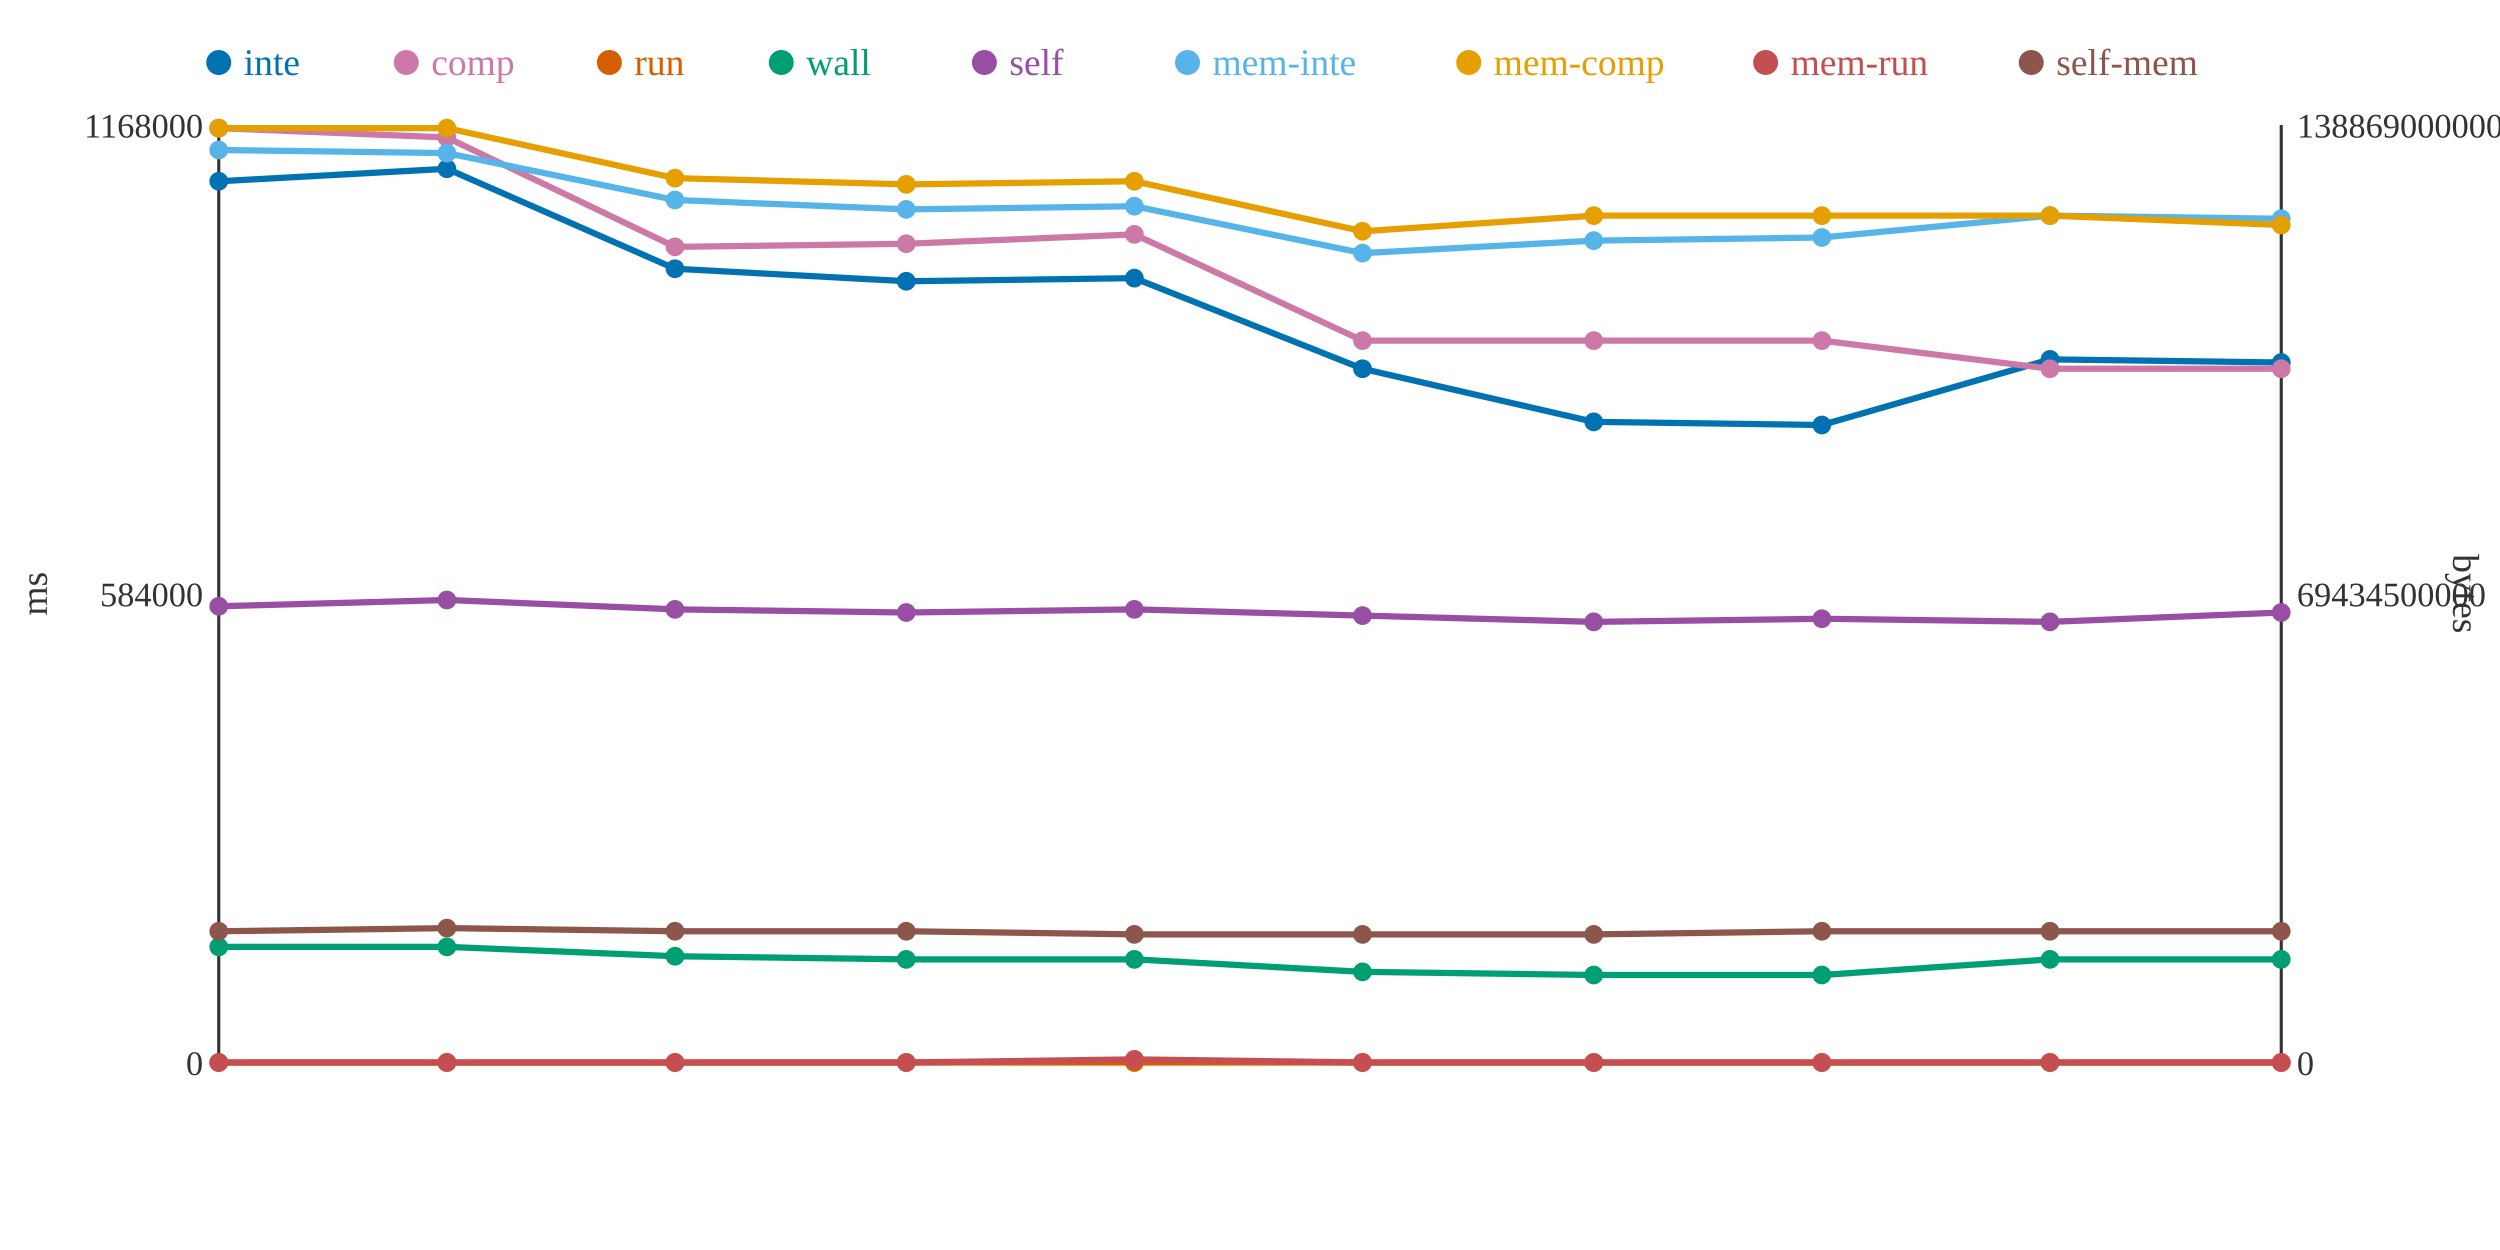
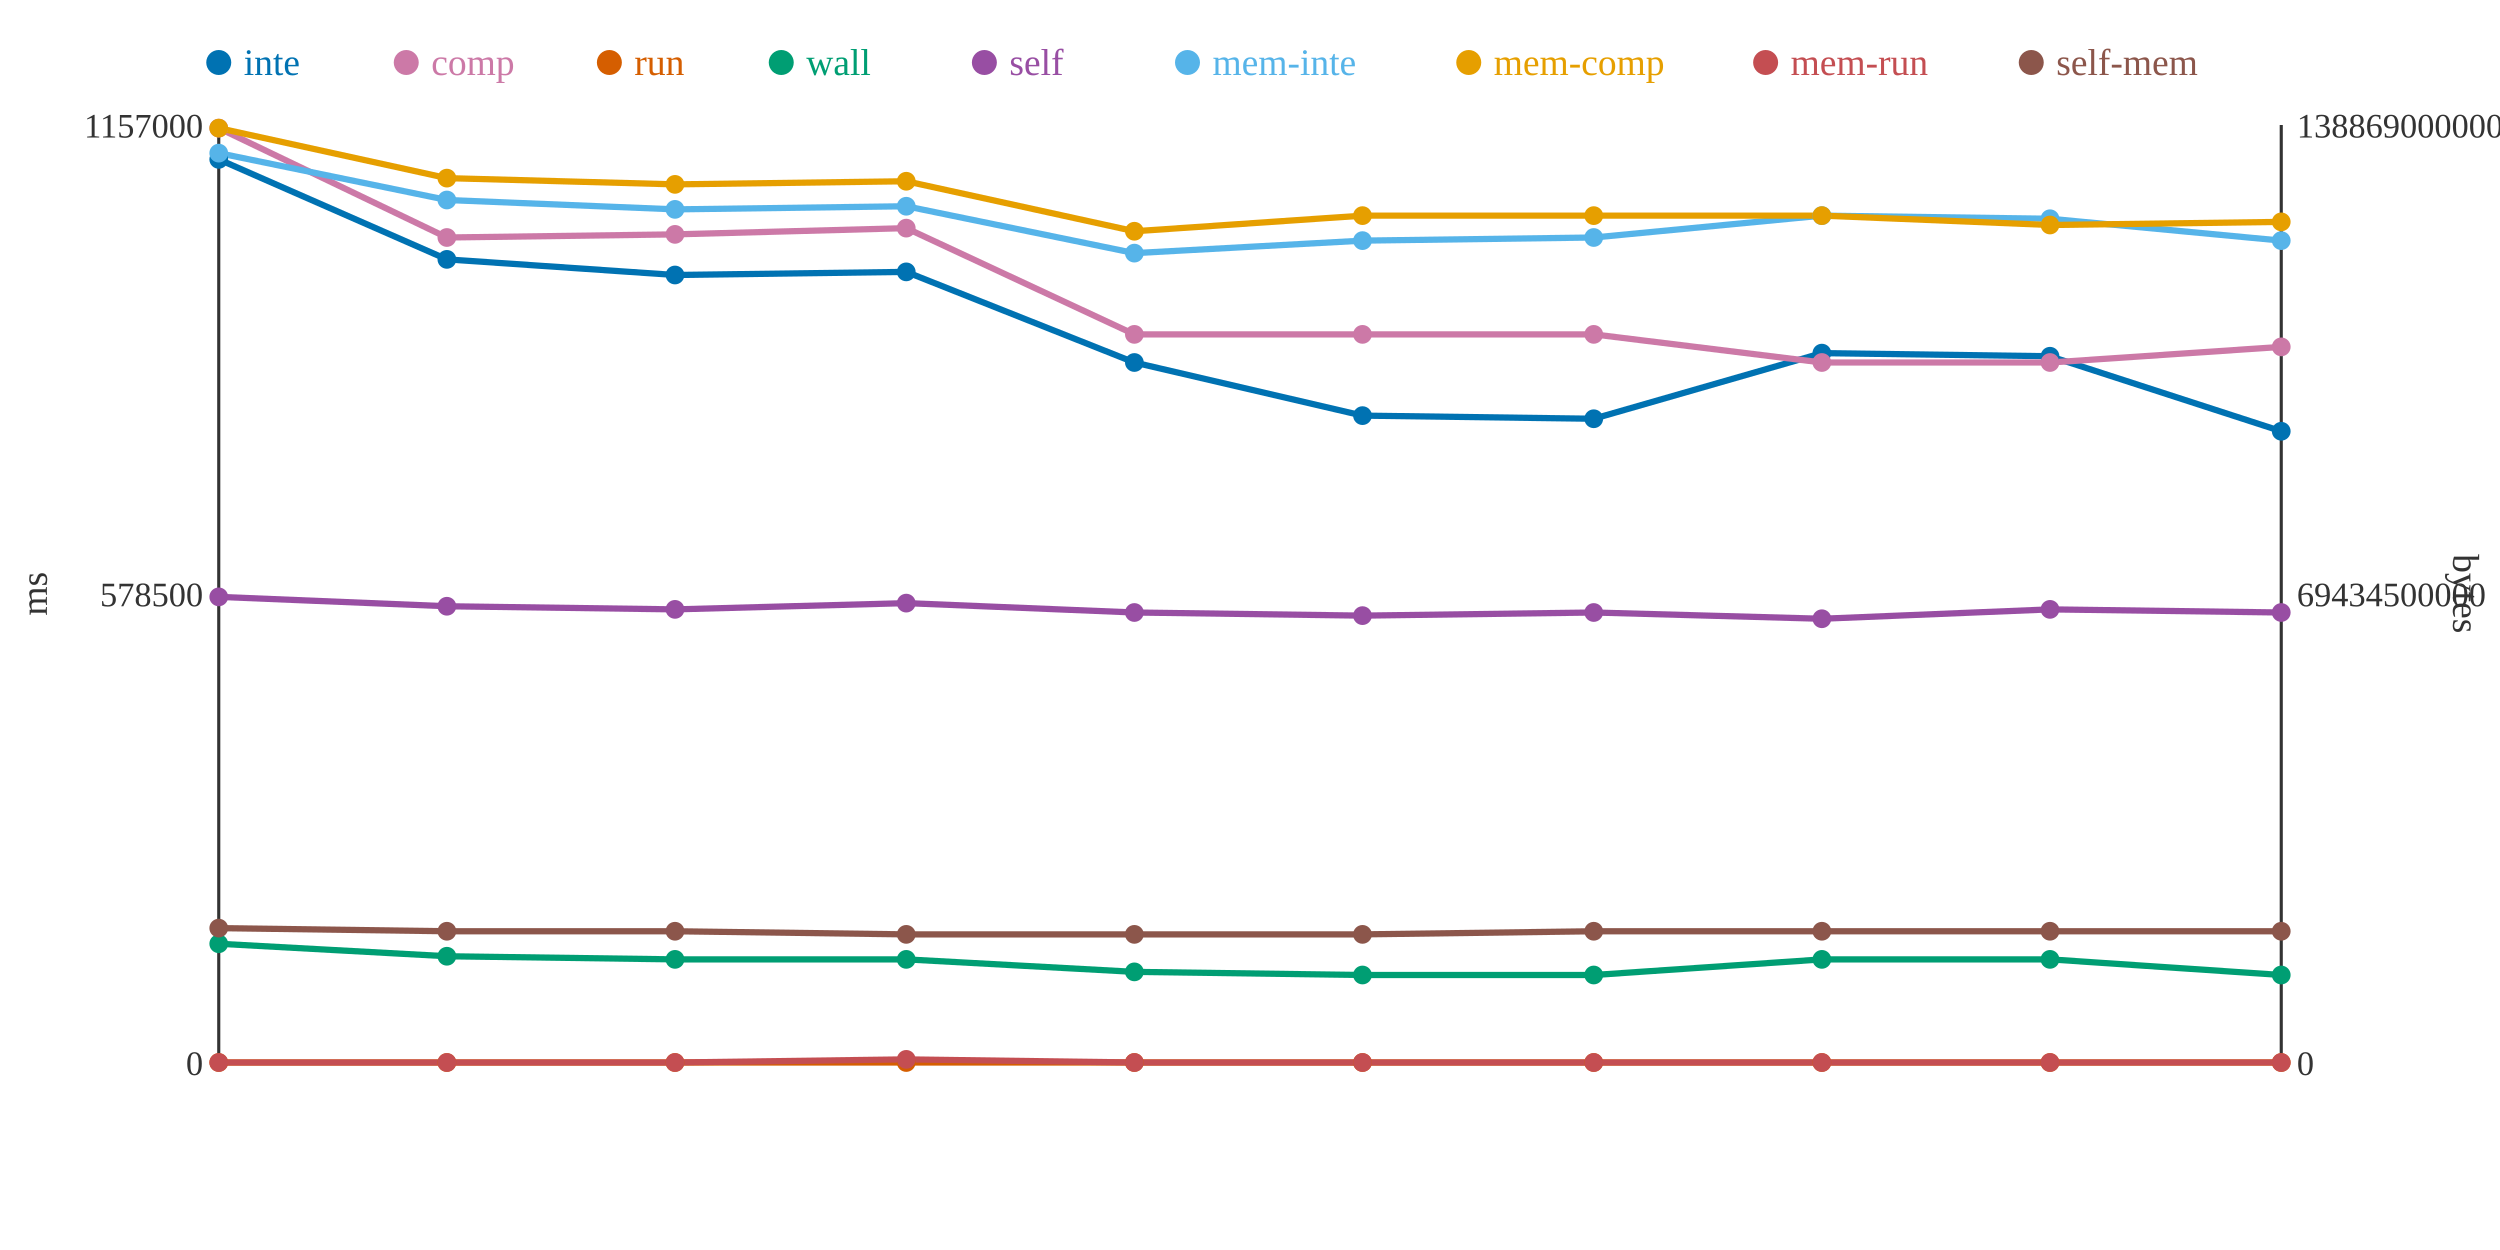
<svg xmlns="http://www.w3.org/2000/svg" width="800" height="400">
  <rect width="800" height="400" fill="white" />
  <line x1="70" y1="40" x2="70" y2="340" stroke="#333" stroke-width="1" />
  <line x1="70" y1="340" x2="730" y2="340" stroke="#333" stroke-width="1" />
  <line x1="730" y1="40" x2="730" y2="340" stroke="#333" stroke-width="1" />
  <text x="65" y="344" text-anchor="end" font-size="11" fill="#333">0</text>
-   <text x="65" y="194" text-anchor="end" font-size="11" fill="#333">584000</text>
-   <text x="65" y="44" text-anchor="end" font-size="11" fill="#333">1168000</text>
+   <text x="65" y="194" text-anchor="end" font-size="11" fill="#333">578500</text>
+   <text x="65" y="44" text-anchor="end" font-size="11" fill="#333">1157000</text>
  <text x="15" y="190" text-anchor="middle" font-size="12" fill="#333" transform="rotate(-90 15 190)">ms</text>
  <text x="735" y="344" text-anchor="start" font-size="11" fill="#333">0</text>
  <text x="735" y="194" text-anchor="start" font-size="11" fill="#333">69434500000</text>
  <text x="735" y="44" text-anchor="start" font-size="11" fill="#333">138869000000</text>
  <text x="785" y="190" text-anchor="middle" font-size="12" fill="#333" transform="rotate(90 785 190)">bytes</text>
-   <polyline points="70,58 143,54 216,86 290,90 363,89 436,118 510,135 583,136 656,115 730,116" fill="none" stroke="#0072B2" stroke-width="2" />
-   <polyline points="70,41 143,44 216,79 290,78 363,75 436,109 510,109 583,109 656,118 730,118" fill="none" stroke="#CC79A7" stroke-width="2" />
+   <polyline points="70,51 143,83 216,88 290,87 363,116 436,133 510,134 583,113 656,114 730,138" fill="none" stroke="#0072B2" stroke-width="2" />
+   <polyline points="70,41 143,76 216,75 290,73 363,107 436,107 510,107 583,116 656,116 730,111" fill="none" stroke="#CC79A7" stroke-width="2" />
  <polyline points="70,340 143,340 216,340 290,340 363,340 436,340 510,340 583,340 656,340 730,340" fill="none" stroke="#D55E00" stroke-width="2" />
-   <polyline points="70,303 143,303 216,306 290,307 363,307 436,311 510,312 583,312 656,307 730,307" fill="none" stroke="#009E73" stroke-width="2" />
-   <polyline points="70,194 143,192 216,195 290,196 363,195 436,197 510,199 583,198 656,199 730,196" fill="none" stroke="#984EA3" stroke-width="2" />
-   <polyline points="70,48 143,49 216,64 290,67 363,66 436,81 510,77 583,76 656,69 730,70" fill="none" stroke="#56B4E9" stroke-width="2" />
-   <polyline points="70,41 143,41 216,57 290,59 363,58 436,74 510,69 583,69 656,69 730,72" fill="none" stroke="#E69F00" stroke-width="2" />
-   <polyline points="70,340 143,340 216,340 290,340 363,339 436,340 510,340 583,340 656,340 730,340" fill="none" stroke="#C44E52" stroke-width="2" />
-   <polyline points="70,298 143,297 216,298 290,298 363,299 436,299 510,299 583,298 656,298 730,298" fill="none" stroke="#8C564B" stroke-width="2" />
-   <circle cx="70" cy="58" r="3" fill="#0072B2" />
+   <polyline points="70,302 143,306 216,307 290,307 363,311 436,312 510,312 583,307 656,307 730,312" fill="none" stroke="#009E73" stroke-width="2" />
+   <polyline points="70,191 143,194 216,195 290,193 363,196 436,197 510,196 583,198 656,195 730,196" fill="none" stroke="#984EA3" stroke-width="2" />
+   <polyline points="70,49 143,64 216,67 290,66 363,81 436,77 510,76 583,69 656,70 730,77" fill="none" stroke="#56B4E9" stroke-width="2" />
+   <polyline points="70,41 143,57 216,59 290,58 363,74 436,69 510,69 583,69 656,72 730,71" fill="none" stroke="#E69F00" stroke-width="2" />
+   <polyline points="70,340 143,340 216,340 290,339 363,340 436,340 510,340 583,340 656,340 730,340" fill="none" stroke="#C44E52" stroke-width="2" />
+   <polyline points="70,297 143,298 216,298 290,299 363,299 436,299 510,298 583,298 656,298 730,298" fill="none" stroke="#8C564B" stroke-width="2" />
+   <circle cx="70" cy="51" r="3" fill="#0072B2" />
  <circle cx="70" cy="41" r="3" fill="#CC79A7" />
  <circle cx="70" cy="340" r="3" fill="#D55E00" />
-   <circle cx="70" cy="303" r="3" fill="#009E73" />
-   <circle cx="70" cy="194" r="3" fill="#984EA3" />
-   <circle cx="70" cy="48" r="3" fill="#56B4E9" />
+   <circle cx="70" cy="302" r="3" fill="#009E73" />
+   <circle cx="70" cy="191" r="3" fill="#984EA3" />
+   <circle cx="70" cy="49" r="3" fill="#56B4E9" />
  <circle cx="70" cy="41" r="3" fill="#E69F00" />
  <circle cx="70" cy="340" r="3" fill="#C44E52" />
-   <circle cx="70" cy="298" r="3" fill="#8C564B" />
-   <circle cx="143" cy="54" r="3" fill="#0072B2" />
-   <circle cx="143" cy="44" r="3" fill="#CC79A7" />
+   <circle cx="70" cy="297" r="3" fill="#8C564B" />
+   <circle cx="143" cy="83" r="3" fill="#0072B2" />
+   <circle cx="143" cy="76" r="3" fill="#CC79A7" />
  <circle cx="143" cy="340" r="3" fill="#D55E00" />
-   <circle cx="143" cy="303" r="3" fill="#009E73" />
-   <circle cx="143" cy="192" r="3" fill="#984EA3" />
-   <circle cx="143" cy="49" r="3" fill="#56B4E9" />
-   <circle cx="143" cy="41" r="3" fill="#E69F00" />
+   <circle cx="143" cy="306" r="3" fill="#009E73" />
+   <circle cx="143" cy="194" r="3" fill="#984EA3" />
+   <circle cx="143" cy="64" r="3" fill="#56B4E9" />
+   <circle cx="143" cy="57" r="3" fill="#E69F00" />
  <circle cx="143" cy="340" r="3" fill="#C44E52" />
-   <circle cx="143" cy="297" r="3" fill="#8C564B" />
-   <circle cx="216" cy="86" r="3" fill="#0072B2" />
-   <circle cx="216" cy="79" r="3" fill="#CC79A7" />
+   <circle cx="143" cy="298" r="3" fill="#8C564B" />
+   <circle cx="216" cy="88" r="3" fill="#0072B2" />
+   <circle cx="216" cy="75" r="3" fill="#CC79A7" />
  <circle cx="216" cy="340" r="3" fill="#D55E00" />
-   <circle cx="216" cy="306" r="3" fill="#009E73" />
+   <circle cx="216" cy="307" r="3" fill="#009E73" />
  <circle cx="216" cy="195" r="3" fill="#984EA3" />
-   <circle cx="216" cy="64" r="3" fill="#56B4E9" />
-   <circle cx="216" cy="57" r="3" fill="#E69F00" />
+   <circle cx="216" cy="67" r="3" fill="#56B4E9" />
+   <circle cx="216" cy="59" r="3" fill="#E69F00" />
  <circle cx="216" cy="340" r="3" fill="#C44E52" />
  <circle cx="216" cy="298" r="3" fill="#8C564B" />
-   <circle cx="290" cy="90" r="3" fill="#0072B2" />
-   <circle cx="290" cy="78" r="3" fill="#CC79A7" />
+   <circle cx="290" cy="87" r="3" fill="#0072B2" />
+   <circle cx="290" cy="73" r="3" fill="#CC79A7" />
  <circle cx="290" cy="340" r="3" fill="#D55E00" />
  <circle cx="290" cy="307" r="3" fill="#009E73" />
-   <circle cx="290" cy="196" r="3" fill="#984EA3" />
-   <circle cx="290" cy="67" r="3" fill="#56B4E9" />
-   <circle cx="290" cy="59" r="3" fill="#E69F00" />
-   <circle cx="290" cy="340" r="3" fill="#C44E52" />
-   <circle cx="290" cy="298" r="3" fill="#8C564B" />
-   <circle cx="363" cy="89" r="3" fill="#0072B2" />
-   <circle cx="363" cy="75" r="3" fill="#CC79A7" />
+   <circle cx="290" cy="193" r="3" fill="#984EA3" />
+   <circle cx="290" cy="66" r="3" fill="#56B4E9" />
+   <circle cx="290" cy="58" r="3" fill="#E69F00" />
+   <circle cx="290" cy="339" r="3" fill="#C44E52" />
+   <circle cx="290" cy="299" r="3" fill="#8C564B" />
+   <circle cx="363" cy="116" r="3" fill="#0072B2" />
+   <circle cx="363" cy="107" r="3" fill="#CC79A7" />
  <circle cx="363" cy="340" r="3" fill="#D55E00" />
-   <circle cx="363" cy="307" r="3" fill="#009E73" />
-   <circle cx="363" cy="195" r="3" fill="#984EA3" />
-   <circle cx="363" cy="66" r="3" fill="#56B4E9" />
-   <circle cx="363" cy="58" r="3" fill="#E69F00" />
-   <circle cx="363" cy="339" r="3" fill="#C44E52" />
+   <circle cx="363" cy="311" r="3" fill="#009E73" />
+   <circle cx="363" cy="196" r="3" fill="#984EA3" />
+   <circle cx="363" cy="81" r="3" fill="#56B4E9" />
+   <circle cx="363" cy="74" r="3" fill="#E69F00" />
+   <circle cx="363" cy="340" r="3" fill="#C44E52" />
  <circle cx="363" cy="299" r="3" fill="#8C564B" />
-   <circle cx="436" cy="118" r="3" fill="#0072B2" />
-   <circle cx="436" cy="109" r="3" fill="#CC79A7" />
+   <circle cx="436" cy="133" r="3" fill="#0072B2" />
+   <circle cx="436" cy="107" r="3" fill="#CC79A7" />
  <circle cx="436" cy="340" r="3" fill="#D55E00" />
-   <circle cx="436" cy="311" r="3" fill="#009E73" />
+   <circle cx="436" cy="312" r="3" fill="#009E73" />
  <circle cx="436" cy="197" r="3" fill="#984EA3" />
-   <circle cx="436" cy="81" r="3" fill="#56B4E9" />
-   <circle cx="436" cy="74" r="3" fill="#E69F00" />
+   <circle cx="436" cy="77" r="3" fill="#56B4E9" />
+   <circle cx="436" cy="69" r="3" fill="#E69F00" />
  <circle cx="436" cy="340" r="3" fill="#C44E52" />
  <circle cx="436" cy="299" r="3" fill="#8C564B" />
-   <circle cx="510" cy="135" r="3" fill="#0072B2" />
-   <circle cx="510" cy="109" r="3" fill="#CC79A7" />
+   <circle cx="510" cy="134" r="3" fill="#0072B2" />
+   <circle cx="510" cy="107" r="3" fill="#CC79A7" />
  <circle cx="510" cy="340" r="3" fill="#D55E00" />
  <circle cx="510" cy="312" r="3" fill="#009E73" />
-   <circle cx="510" cy="199" r="3" fill="#984EA3" />
-   <circle cx="510" cy="77" r="3" fill="#56B4E9" />
+   <circle cx="510" cy="196" r="3" fill="#984EA3" />
+   <circle cx="510" cy="76" r="3" fill="#56B4E9" />
  <circle cx="510" cy="69" r="3" fill="#E69F00" />
  <circle cx="510" cy="340" r="3" fill="#C44E52" />
-   <circle cx="510" cy="299" r="3" fill="#8C564B" />
-   <circle cx="583" cy="136" r="3" fill="#0072B2" />
-   <circle cx="583" cy="109" r="3" fill="#CC79A7" />
+   <circle cx="510" cy="298" r="3" fill="#8C564B" />
+   <circle cx="583" cy="113" r="3" fill="#0072B2" />
+   <circle cx="583" cy="116" r="3" fill="#CC79A7" />
  <circle cx="583" cy="340" r="3" fill="#D55E00" />
-   <circle cx="583" cy="312" r="3" fill="#009E73" />
+   <circle cx="583" cy="307" r="3" fill="#009E73" />
  <circle cx="583" cy="198" r="3" fill="#984EA3" />
-   <circle cx="583" cy="76" r="3" fill="#56B4E9" />
+   <circle cx="583" cy="69" r="3" fill="#56B4E9" />
  <circle cx="583" cy="69" r="3" fill="#E69F00" />
  <circle cx="583" cy="340" r="3" fill="#C44E52" />
  <circle cx="583" cy="298" r="3" fill="#8C564B" />
-   <circle cx="656" cy="115" r="3" fill="#0072B2" />
-   <circle cx="656" cy="118" r="3" fill="#CC79A7" />
+   <circle cx="656" cy="114" r="3" fill="#0072B2" />
+   <circle cx="656" cy="116" r="3" fill="#CC79A7" />
  <circle cx="656" cy="340" r="3" fill="#D55E00" />
  <circle cx="656" cy="307" r="3" fill="#009E73" />
-   <circle cx="656" cy="199" r="3" fill="#984EA3" />
-   <circle cx="656" cy="69" r="3" fill="#56B4E9" />
-   <circle cx="656" cy="69" r="3" fill="#E69F00" />
+   <circle cx="656" cy="195" r="3" fill="#984EA3" />
+   <circle cx="656" cy="70" r="3" fill="#56B4E9" />
+   <circle cx="656" cy="72" r="3" fill="#E69F00" />
  <circle cx="656" cy="340" r="3" fill="#C44E52" />
  <circle cx="656" cy="298" r="3" fill="#8C564B" />
-   <circle cx="730" cy="116" r="3" fill="#0072B2" />
-   <circle cx="730" cy="118" r="3" fill="#CC79A7" />
+   <circle cx="730" cy="138" r="3" fill="#0072B2" />
+   <circle cx="730" cy="111" r="3" fill="#CC79A7" />
  <circle cx="730" cy="340" r="3" fill="#D55E00" />
-   <circle cx="730" cy="307" r="3" fill="#009E73" />
+   <circle cx="730" cy="312" r="3" fill="#009E73" />
  <circle cx="730" cy="196" r="3" fill="#984EA3" />
-   <circle cx="730" cy="70" r="3" fill="#56B4E9" />
-   <circle cx="730" cy="72" r="3" fill="#E69F00" />
+   <circle cx="730" cy="77" r="3" fill="#56B4E9" />
+   <circle cx="730" cy="71" r="3" fill="#E69F00" />
  <circle cx="730" cy="340" r="3" fill="#C44E52" />
  <circle cx="730" cy="298" r="3" fill="#8C564B" />
  <circle cx="70" cy="20" r="4" fill="#0072B2" />
  <text x="78" y="24" text-anchor="start" font-size="12" fill="#0072B2">inte</text>
  <circle cx="130" cy="20" r="4" fill="#CC79A7" />
  <text x="138" y="24" text-anchor="start" font-size="12" fill="#CC79A7">comp</text>
  <circle cx="195" cy="20" r="4" fill="#D55E00" />
  <text x="203" y="24" text-anchor="start" font-size="12" fill="#D55E00">run</text>
  <circle cx="250" cy="20" r="4" fill="#009E73" />
  <text x="258" y="24" text-anchor="start" font-size="12" fill="#009E73">wall</text>
  <circle cx="315" cy="20" r="4" fill="#984EA3" />
  <text x="323" y="24" text-anchor="start" font-size="12" fill="#984EA3">self</text>
  <circle cx="380" cy="20" r="4" fill="#56B4E9" />
  <text x="388" y="24" text-anchor="start" font-size="12" fill="#56B4E9">mem-inte</text>
  <circle cx="470" cy="20" r="4" fill="#E69F00" />
  <text x="478" y="24" text-anchor="start" font-size="12" fill="#E69F00">mem-comp</text>
  <circle cx="565" cy="20" r="4" fill="#C44E52" />
  <text x="573" y="24" text-anchor="start" font-size="12" fill="#C44E52">mem-run</text>
  <circle cx="650" cy="20" r="4" fill="#8C564B" />
  <text x="658" y="24" text-anchor="start" font-size="12" fill="#8C564B">self-mem</text>
</svg>
